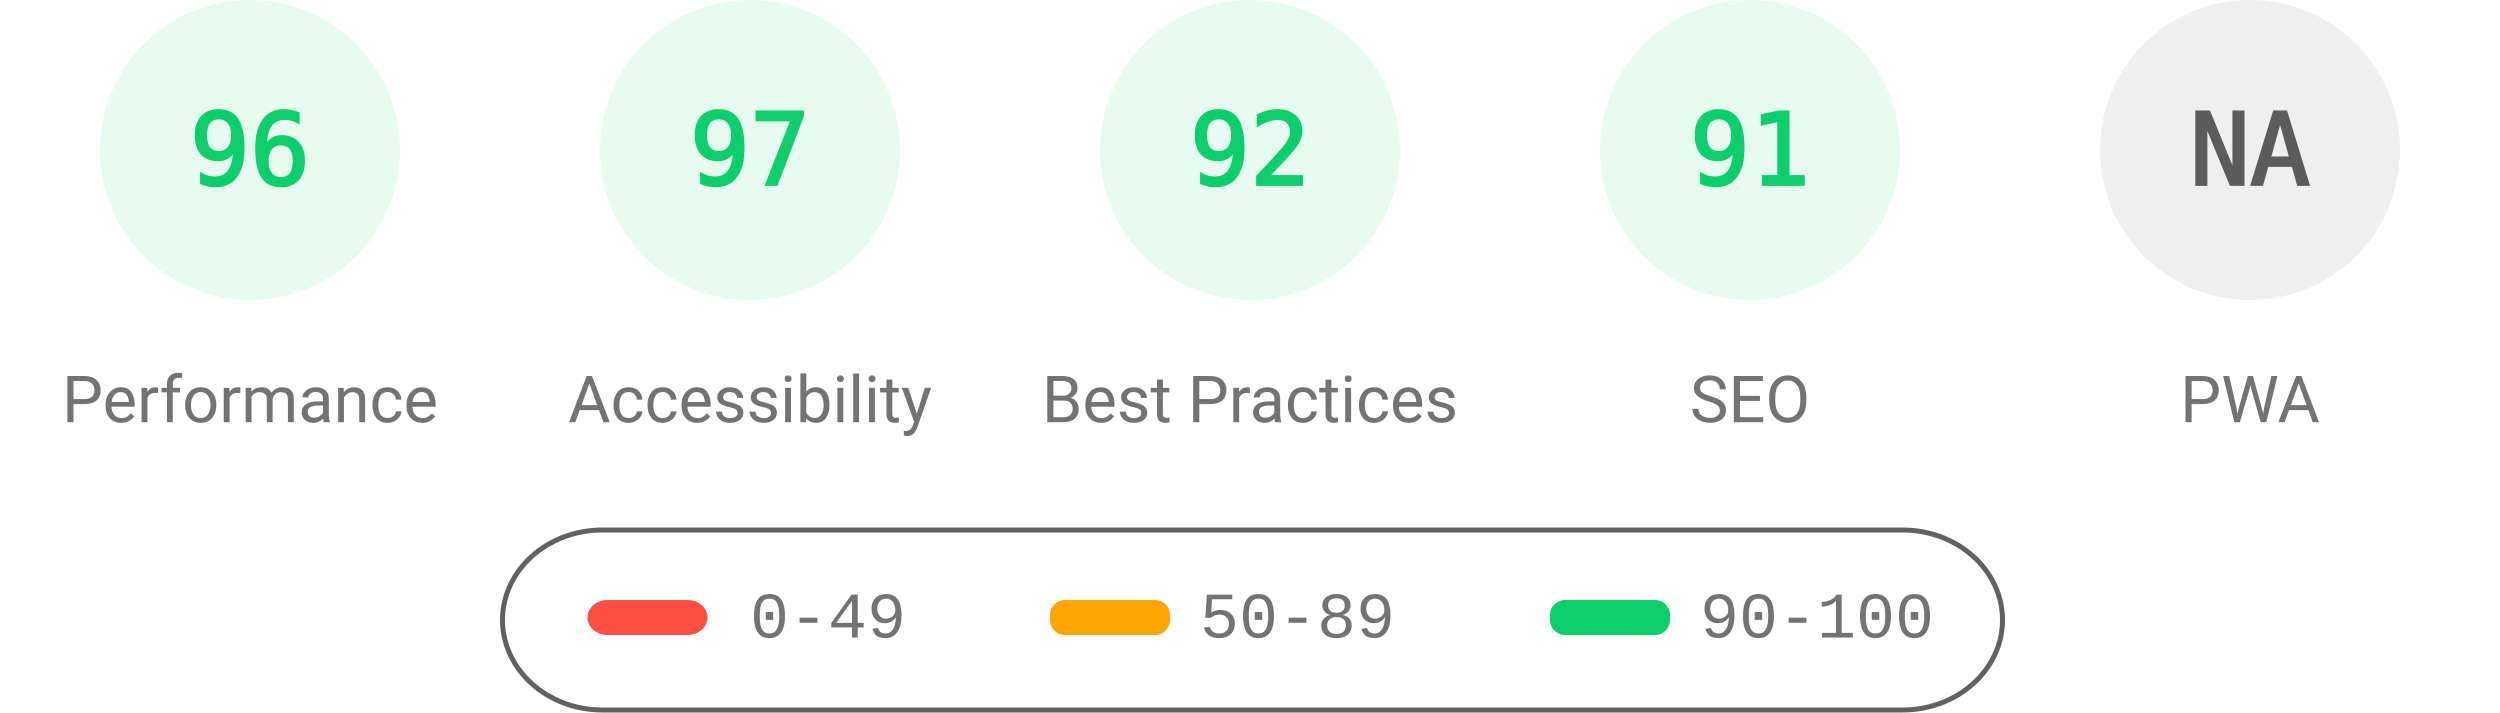
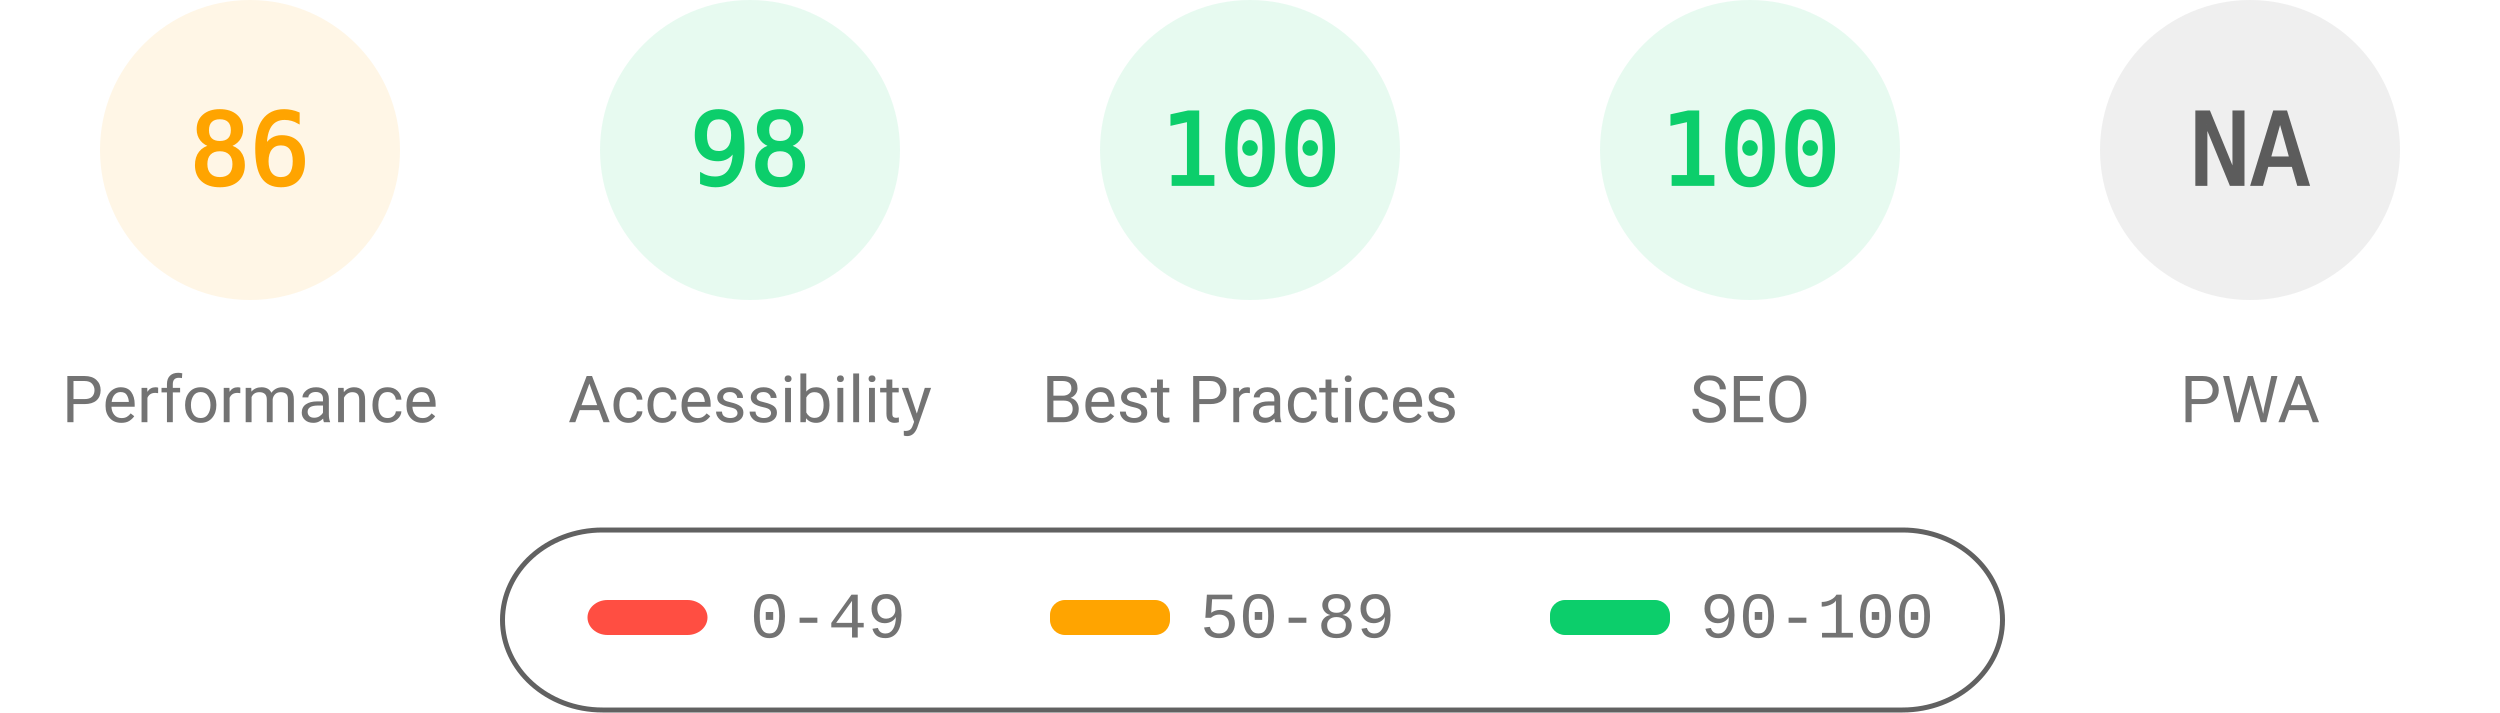
<svg xmlns="http://www.w3.org/2000/svg" fill="none" width="1000" height="285">
  <style>.gauge-base{opacity:.1}.gauge-arc{fill:none;animation-delay:250ms;stroke-linecap:round;transform:rotate(-90deg);transform-origin:100px 60px;animation:load-gauge 1s ease forwards}.guage-text{font-size:40px;font-family:monospace;text-align:center}.guage-red{color:#ff4e42;fill:#ff4e42;stroke:#ff4e42}.guage-orange{color:#ffa400;fill:#ffa400;stroke:#ffa400}.guage-green{color:#0cce6b;fill:#0cce6b;stroke:#0cce6b}.guage-undefined{color:#5c5c5c;fill:#5c5c5c;stroke:#5c5c5c}.guage-title{color:#737373;fill:#737373;stroke:none;font-size:26px;line-height:26px;font-family:Roboto,Halvetica,Arial,sans-serif}@keyframes load-gauge{from{stroke-dasharray:0 352.858}}</style>
-   <svg class="guage-div guage-perf guage-green" viewBox="0 0 200 200" width="200" height="200">
+   <svg class="guage-div guage-perf guage-orange" viewBox="0 0 200 200" width="200" height="200">
    <circle class="gauge-base" r="56" cx="100" cy="60" stroke-width="8" />
-     <circle class="gauge-arc guage-arc-1" r="56" cx="100" cy="60" stroke-width="8" style="stroke-dasharray:337.784,351.858" />
-     <text class="guage-text" x="100" y="60" alignment-baseline="central" dominant-baseline="central" text-anchor="middle">96</text>
+     <circle class="gauge-arc guage-arc-1" r="56" cx="100" cy="60" stroke-width="8" style="stroke-dasharray:302.598,351.858" />
+     <text class="guage-text" x="100" y="60" alignment-baseline="central" dominant-baseline="central" text-anchor="middle">86</text>
    <text class="guage-title" x="100" y="160" alignment-baseline="central" dominant-baseline="central" text-anchor="middle">Performance</text>
  </svg>
  <svg class="guage-div guage-acc guage-green" viewBox="0 0 200 200" width="200" height="200" x="200">
    <circle class="gauge-base" r="56" cx="100" cy="60" stroke-width="8" />
-     <circle class="gauge-arc guage-arc-2" r="56" cx="100" cy="60" stroke-width="8" style="stroke-dasharray:341.302,351.858" />
-     <text class="guage-text" x="100" y="60" alignment-baseline="central" dominant-baseline="central" text-anchor="middle">97</text>
+     <circle class="gauge-arc guage-arc-2" r="56" cx="100" cy="60" stroke-width="8" style="stroke-dasharray:344.821,351.858" />
+     <text class="guage-text" x="100" y="60" alignment-baseline="central" dominant-baseline="central" text-anchor="middle">98</text>
    <text class="guage-title" x="100" y="160" alignment-baseline="central" dominant-baseline="central" text-anchor="middle">Accessibility</text>
  </svg>
  <svg class="guage-div guage-best guage-green" viewBox="0 0 200 200" width="200" height="200" x="400">
    <circle class="gauge-base" r="56" cx="100" cy="60" stroke-width="8" />
-     <circle class="gauge-arc guage-arc-3" r="56" cx="100" cy="60" stroke-width="8" style="stroke-dasharray:323.709,351.858" />
-     <text class="guage-text" x="100" y="60" alignment-baseline="central" dominant-baseline="central" text-anchor="middle">92</text>
+     <circle class="gauge-arc guage-arc-3" r="56" cx="100" cy="60" stroke-width="8" style="stroke-dasharray:351.858,351.858" />
+     <text class="guage-text" x="100" y="60" alignment-baseline="central" dominant-baseline="central" text-anchor="middle">100</text>
    <text class="guage-title" x="100" y="160" alignment-baseline="central" dominant-baseline="central" text-anchor="middle">Best Practices</text>
  </svg>
  <svg class="guage-div guage-seo guage-green" viewBox="0 0 200 200" width="200" height="200" x="600">
    <circle class="gauge-base" r="56" cx="100" cy="60" stroke-width="8" />
-     <circle class="gauge-arc guage-arc-4" r="56" cx="100" cy="60" stroke-width="8" style="stroke-dasharray:320.191,351.858" />
-     <text class="guage-text" x="100" y="60" alignment-baseline="central" dominant-baseline="central" text-anchor="middle">91</text>
+     <circle class="gauge-arc guage-arc-4" r="56" cx="100" cy="60" stroke-width="8" style="stroke-dasharray:351.858,351.858" />
+     <text class="guage-text" x="100" y="60" alignment-baseline="central" dominant-baseline="central" text-anchor="middle">100</text>
    <text class="guage-title" x="100" y="160" alignment-baseline="central" dominant-baseline="central" text-anchor="middle">SEO</text>
  </svg>
  <svg class="guage-div guage-pwa guage-undefined" viewBox="0 0 200 200" width="200" height="200" x="800">
    <circle class="gauge-base" r="56" cx="100" cy="60" stroke-width="8" />
    <circle class="gauge-arc guage-arc-4" r="56" cx="100" cy="60" stroke-width="8" style="stroke-dasharray:351.858,351.858" />
    <text class="guage-text" x="100" y="60" alignment-baseline="central" dominant-baseline="central" text-anchor="middle">NA</text>
    <text class="guage-title" x="100" y="160" alignment-baseline="central" dominant-baseline="central" text-anchor="middle">PWA</text>
  </svg>
  <svg width="604" height="76" x="200" y="210">
    <path fill="none" id="canvas_background" d="M-1-1h604v80H-1z" />
    <rect fill-opacity="0" stroke="#616161" stroke-width="2" rx="40" id="svg_2" height="72" width="600" y="2" x="1" fill="#000" />
    <rect stroke="#000" rx="8" id="svg_3" height="14" width="48" y="30" x="35" stroke-opacity="null" stroke-width="0" fill="#ff4e42" />
    <rect stroke="#000" rx="6" id="svg_4" height="14" width="48" y="30" x="220" stroke-opacity="null" stroke-width="0" fill="#ffa400" />
    <rect stroke="#000" rx="6" id="svg_5" height="14" width="48" y="30" x="420" stroke-opacity="null" stroke-width="0" fill="#0cce6b" />
    <text xml:space="preserve" text-anchor="start" font-family="'Courier New', Courier, monospace" font-size="26" id="svg_6" y="45" x="100" stroke-opacity="null" stroke-width="0" stroke="#000" fill="#737373">0-49</text>
    <text xml:space="preserve" text-anchor="start" font-family="'Courier New', Courier, monospace" font-size="26" id="svg_7" y="45" x="280" stroke-opacity="null" stroke-width="0" stroke="#000" fill="#737373">50-89</text>
    <text xml:space="preserve" text-anchor="start" font-family="'Courier New', Courier, monospace" font-size="26" id="svg_8" y="45" x="480" stroke-opacity="null" stroke-width="0" stroke="#000" fill="#737373">90-100</text>
  </svg>
</svg>
